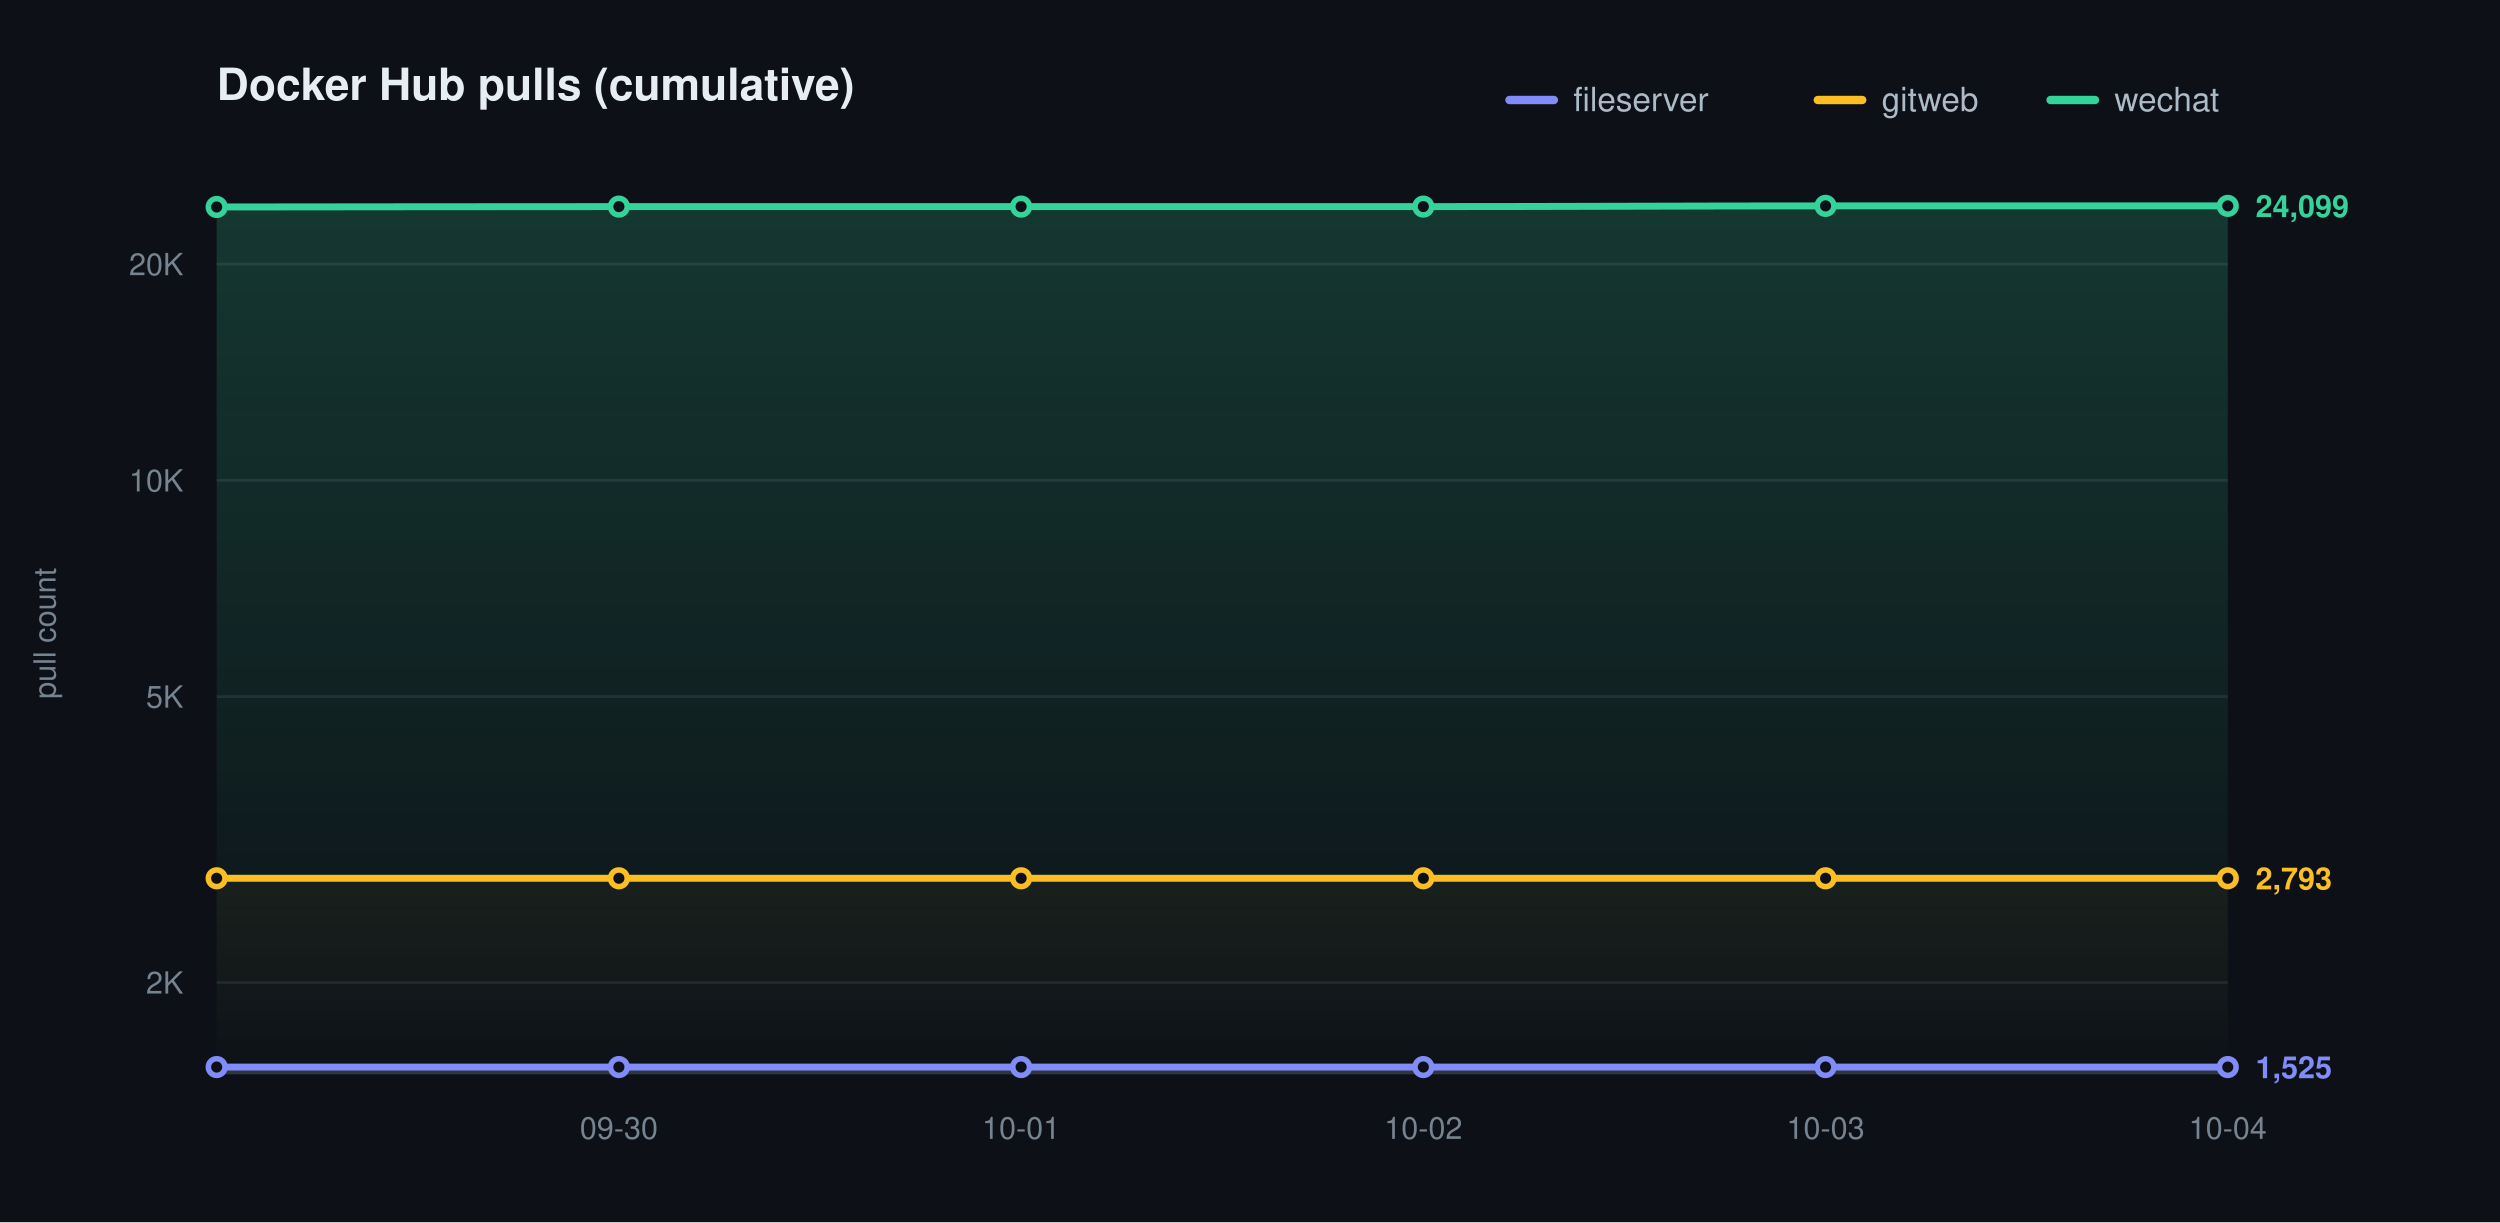
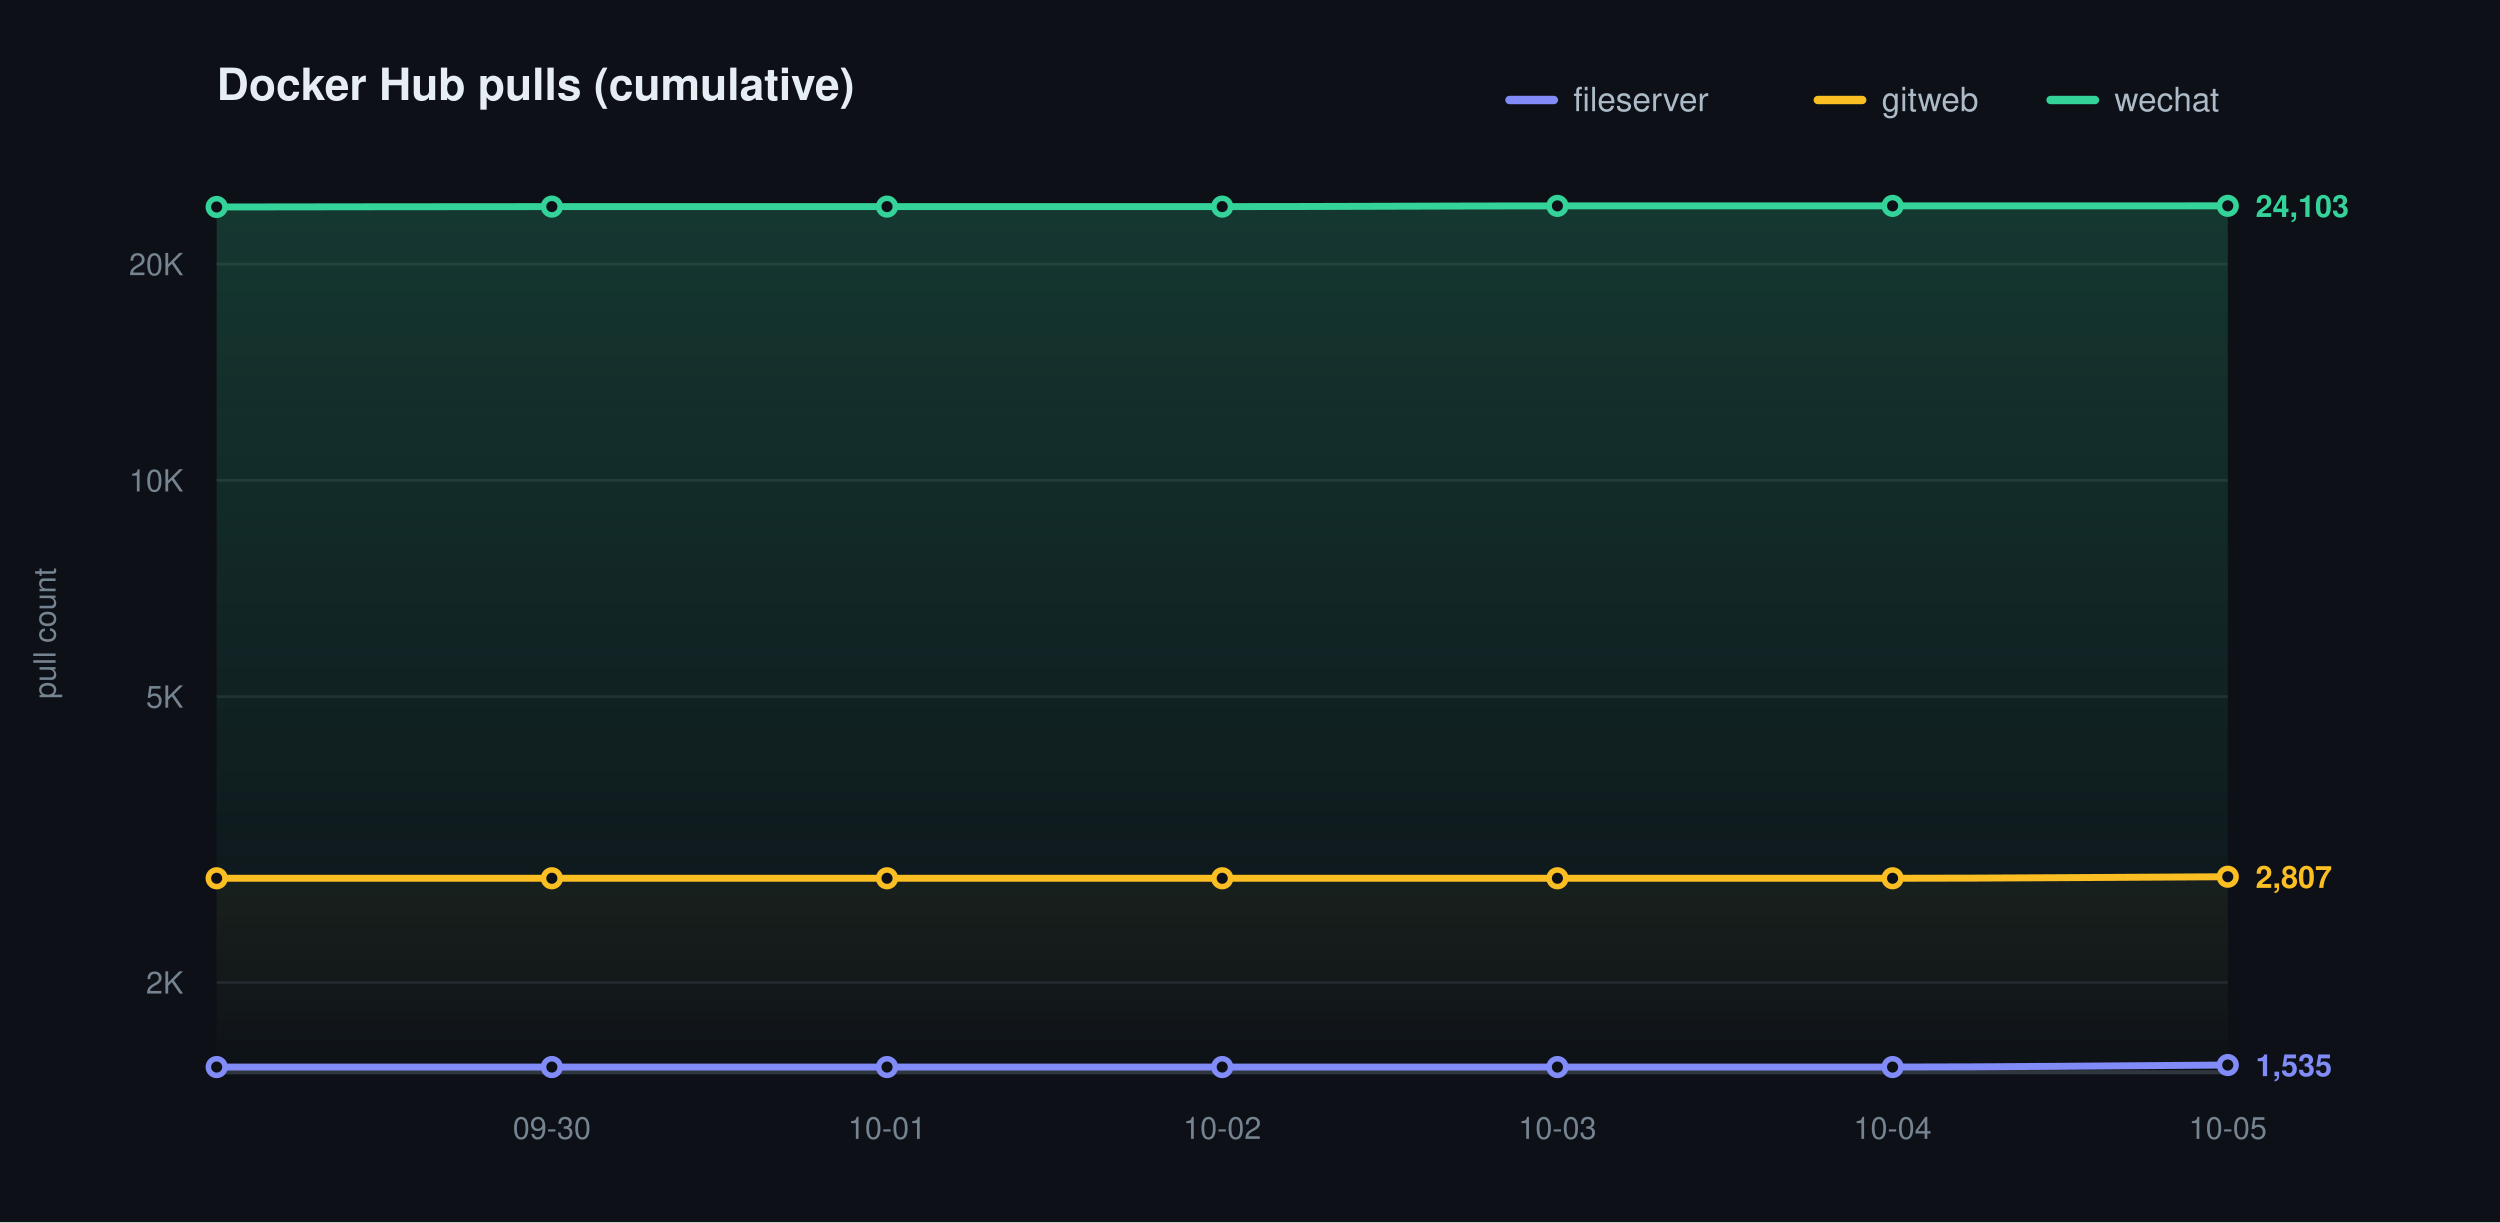
<svg xmlns="http://www.w3.org/2000/svg" width="900" height="440" viewBox="0 0 900 440" role="img" aria-label="Docker Hub pulls (cumulative)">
  <defs>
    <linearGradient id="grad0" gradientUnits="userSpaceOnUse" x1="0" y1="70.00" x2="0" y2="386.00">
      <stop offset="0" stop-color="#818cf8" stop-opacity="0.20" />
      <stop offset="1" stop-color="#818cf8" stop-opacity="0" />
    </linearGradient>
    <linearGradient id="grad1" gradientUnits="userSpaceOnUse" x1="0" y1="70.00" x2="0" y2="386.00">
      <stop offset="0" stop-color="#fbbf24" stop-opacity="0.20" />
      <stop offset="1" stop-color="#fbbf24" stop-opacity="0" />
    </linearGradient>
    <linearGradient id="grad2" gradientUnits="userSpaceOnUse" x1="0" y1="70.00" x2="0" y2="386.00">
      <stop offset="0" stop-color="#34d399" stop-opacity="0.20" />
      <stop offset="1" stop-color="#34d399" stop-opacity="0" />
    </linearGradient>
  </defs>
  <style>text{font-family:-apple-system,BlinkMacSystemFont,"Segoe UI",Helvetica,Arial,sans-serif}.t{font-size:16px;font-weight:600;fill:#e6edf3}.y{font-size:11px;fill:#768390}.x{font-size:11px;fill:#768390}.l{font-size:12px;fill:#adbac7}.e{font-size:11px;font-weight:600}</style>
  <rect width="900" height="440" fill="#0d1117" />
  <text class="t" x="78.00" y="36">Docker Hub pulls (cumulative)</text>
  <text class="y" x="20" y="228.00" transform="rotate(-90 20 228.00)" text-anchor="middle">pull count</text>
  <line x1="78.00" y1="353.69" x2="802.00" y2="353.69" stroke="#1f242c" stroke-width="1" />
  <text class="y" x="66.00" y="357.69" text-anchor="end">2K</text>
  <line x1="78.00" y1="250.77" x2="802.00" y2="250.77" stroke="#1f242c" stroke-width="1" />
  <text class="y" x="66.00" y="254.77" text-anchor="end">5K</text>
  <line x1="78.00" y1="172.92" x2="802.00" y2="172.92" stroke="#1f242c" stroke-width="1" />
  <text class="y" x="66.00" y="176.92" text-anchor="end">10K</text>
  <line x1="78.00" y1="95.06" x2="802.00" y2="95.06" stroke="#1f242c" stroke-width="1" />
  <text class="y" x="66.00" y="99.06" text-anchor="end">20K</text>
  <line x1="78.00" y1="386.00" x2="802.00" y2="386.00" stroke="#30363d" stroke-width="1.5" />
-   <text class="x" x="222.80" y="410.00" text-anchor="middle">09-30</text>
-   <text class="x" x="367.60" y="410.00" text-anchor="middle">10-01</text>
-   <text class="x" x="512.40" y="410.00" text-anchor="middle">10-02</text>
-   <text class="x" x="657.20" y="410.00" text-anchor="middle">10-03</text>
-   <text class="x" x="802.00" y="410.00" text-anchor="middle">10-04</text>
-   <path d="M 78.00 384.14 C 126.27 384.14 174.53 384.14 222.80 384.14 C 271.07 384.14 319.33 384.14 367.60 384.14 C 415.87 384.14 464.13 384.14 512.40 384.14 C 560.67 384.14 608.93 384.14 657.20 384.14 C 705.47 384.14 753.73 384.14 802.00 384.14 L 802.00 386.00 L 78.00 386.00 Z" fill="url(#grad0)" stroke="none" />
-   <path d="M 78.00 316.18 C 126.27 316.18 174.53 316.18 222.80 316.18 C 271.07 316.18 319.33 316.18 367.60 316.18 C 415.87 316.18 464.13 316.18 512.40 316.18 C 560.67 316.18 608.93 316.18 657.20 316.18 C 705.47 316.18 753.73 316.18 802.00 316.18 L 802.00 386.00 L 78.00 386.00 Z" fill="url(#grad1)" stroke="none" />
-   <path d="M 78.00 74.51 C 126.27 74.47 174.53 74.38 222.80 74.38 C 271.07 74.38 319.33 74.38 367.60 74.38 C 415.87 74.38 464.13 74.38 512.40 74.38 C 560.67 74.38 608.93 74.12 657.20 74.12 C 705.47 74.12 753.73 74.12 802.00 74.12 L 802.00 386.00 L 78.00 386.00 Z" fill="url(#grad2)" stroke="none" />
-   <path d="M 78.00 384.14 C 126.27 384.14 174.53 384.14 222.80 384.14 C 271.07 384.14 319.33 384.14 367.60 384.14 C 415.87 384.14 464.13 384.14 512.40 384.14 C 560.67 384.14 608.93 384.14 657.20 384.14 C 705.47 384.14 753.73 384.14 802.00 384.14" fill="none" stroke="#818cf8" stroke-width="2.5" stroke-linecap="round" stroke-linejoin="round" />
+   <text class="x" x="198.67" y="410.00" text-anchor="middle">09-30</text>
+   <text class="x" x="319.33" y="410.00" text-anchor="middle">10-01</text>
+   <text class="x" x="440.00" y="410.00" text-anchor="middle">10-02</text>
+   <text class="x" x="560.67" y="410.00" text-anchor="middle">10-03</text>
+   <text class="x" x="681.33" y="410.00" text-anchor="middle">10-04</text>
+   <text class="x" x="802.00" y="410.00" text-anchor="middle">10-05</text>
+   <path d="M 78.00 384.14 C 118.22 384.14 158.44 384.14 198.67 384.14 C 238.89 384.14 279.11 384.14 319.33 384.14 C 359.56 384.14 399.78 384.14 440.00 384.14 C 480.22 384.14 520.44 384.14 560.67 384.14 C 600.89 384.14 641.11 384.14 681.33 384.14 C 721.56 384.14 761.78 383.65 802.00 383.41 L 802.00 386.00 L 78.00 386.00 Z" fill="url(#grad0)" stroke="none" />
+   <path d="M 78.00 316.18 C 118.22 316.18 158.44 316.18 198.67 316.18 C 238.89 316.18 279.11 316.18 319.33 316.18 C 359.56 316.18 399.78 316.18 440.00 316.18 C 480.22 316.18 520.44 316.18 560.67 316.18 C 600.89 316.18 641.11 316.18 681.33 316.18 C 721.56 316.18 761.78 315.80 802.00 315.62 L 802.00 386.00 L 78.00 386.00 Z" fill="url(#grad1)" stroke="none" />
+   <path d="M 78.00 74.51 C 118.22 74.47 158.44 74.38 198.67 74.38 C 238.89 74.38 279.11 74.38 319.33 74.38 C 359.56 74.38 399.78 74.38 440.00 74.38 C 480.22 74.38 520.44 74.12 560.67 74.12 C 600.89 74.12 641.11 74.12 681.33 74.12 C 721.56 74.12 761.78 74.11 802.00 74.10 L 802.00 386.00 L 78.00 386.00 Z" fill="url(#grad2)" stroke="none" />
+   <path d="M 78.00 384.14 C 118.22 384.14 158.44 384.14 198.67 384.14 C 238.89 384.14 279.11 384.14 319.33 384.14 C 359.56 384.14 399.78 384.14 440.00 384.14 C 480.22 384.14 520.44 384.14 560.67 384.14 C 600.89 384.14 641.11 384.14 681.33 384.14 C 721.56 384.14 761.78 383.65 802.00 383.41" fill="none" stroke="#818cf8" stroke-width="2.5" stroke-linecap="round" stroke-linejoin="round" />
  <circle cx="78.00" cy="384.14" r="3" fill="#0d1117" stroke="#818cf8" stroke-width="2" />
-   <circle cx="222.80" cy="384.14" r="3" fill="#0d1117" stroke="#818cf8" stroke-width="2" />
-   <circle cx="367.60" cy="384.14" r="3" fill="#0d1117" stroke="#818cf8" stroke-width="2" />
-   <circle cx="512.40" cy="384.14" r="3" fill="#0d1117" stroke="#818cf8" stroke-width="2" />
-   <circle cx="657.20" cy="384.14" r="3" fill="#0d1117" stroke="#818cf8" stroke-width="2" />
-   <circle cx="802.00" cy="384.14" r="3" fill="#0d1117" stroke="#818cf8" stroke-width="2" />
-   <text class="e" x="812.00" y="388.14" fill="#818cf8">1,525</text>
-   <path d="M 78.00 316.18 C 126.27 316.18 174.53 316.18 222.80 316.18 C 271.07 316.18 319.33 316.18 367.60 316.18 C 415.87 316.18 464.13 316.18 512.40 316.18 C 560.67 316.18 608.93 316.18 657.20 316.18 C 705.47 316.18 753.73 316.18 802.00 316.18" fill="none" stroke="#fbbf24" stroke-width="2.5" stroke-linecap="round" stroke-linejoin="round" />
+   <circle cx="198.67" cy="384.14" r="3" fill="#0d1117" stroke="#818cf8" stroke-width="2" />
+   <circle cx="319.33" cy="384.14" r="3" fill="#0d1117" stroke="#818cf8" stroke-width="2" />
+   <circle cx="440.00" cy="384.14" r="3" fill="#0d1117" stroke="#818cf8" stroke-width="2" />
+   <circle cx="560.67" cy="384.14" r="3" fill="#0d1117" stroke="#818cf8" stroke-width="2" />
+   <circle cx="681.33" cy="384.14" r="3" fill="#0d1117" stroke="#818cf8" stroke-width="2" />
+   <circle cx="802.00" cy="383.41" r="3" fill="#0d1117" stroke="#818cf8" stroke-width="2" />
+   <text class="e" x="812.00" y="387.41" fill="#818cf8">1,535</text>
+   <path d="M 78.00 316.18 C 118.22 316.18 158.44 316.18 198.67 316.18 C 238.89 316.18 279.11 316.18 319.33 316.18 C 359.56 316.18 399.78 316.18 440.00 316.18 C 480.22 316.18 520.44 316.18 560.67 316.18 C 600.89 316.18 641.11 316.18 681.33 316.18 C 721.56 316.18 761.78 315.80 802.00 315.62" fill="none" stroke="#fbbf24" stroke-width="2.5" stroke-linecap="round" stroke-linejoin="round" />
  <circle cx="78.00" cy="316.18" r="3" fill="#0d1117" stroke="#fbbf24" stroke-width="2" />
-   <circle cx="222.80" cy="316.18" r="3" fill="#0d1117" stroke="#fbbf24" stroke-width="2" />
-   <circle cx="367.60" cy="316.18" r="3" fill="#0d1117" stroke="#fbbf24" stroke-width="2" />
-   <circle cx="512.40" cy="316.18" r="3" fill="#0d1117" stroke="#fbbf24" stroke-width="2" />
-   <circle cx="657.20" cy="316.18" r="3" fill="#0d1117" stroke="#fbbf24" stroke-width="2" />
-   <circle cx="802.00" cy="316.18" r="3" fill="#0d1117" stroke="#fbbf24" stroke-width="2" />
-   <text class="e" x="812.00" y="320.18" fill="#fbbf24">2,793</text>
-   <path d="M 78.00 74.51 C 126.27 74.47 174.53 74.38 222.80 74.38 C 271.07 74.38 319.33 74.38 367.60 74.38 C 415.87 74.38 464.13 74.38 512.40 74.38 C 560.67 74.38 608.93 74.12 657.20 74.12 C 705.47 74.12 753.73 74.12 802.00 74.12" fill="none" stroke="#34d399" stroke-width="2.5" stroke-linecap="round" stroke-linejoin="round" />
+   <circle cx="198.67" cy="316.18" r="3" fill="#0d1117" stroke="#fbbf24" stroke-width="2" />
+   <circle cx="319.33" cy="316.18" r="3" fill="#0d1117" stroke="#fbbf24" stroke-width="2" />
+   <circle cx="440.00" cy="316.18" r="3" fill="#0d1117" stroke="#fbbf24" stroke-width="2" />
+   <circle cx="560.67" cy="316.18" r="3" fill="#0d1117" stroke="#fbbf24" stroke-width="2" />
+   <circle cx="681.33" cy="316.18" r="3" fill="#0d1117" stroke="#fbbf24" stroke-width="2" />
+   <circle cx="802.00" cy="315.62" r="3" fill="#0d1117" stroke="#fbbf24" stroke-width="2" />
+   <text class="e" x="812.00" y="319.62" fill="#fbbf24">2,807</text>
+   <path d="M 78.00 74.51 C 118.22 74.47 158.44 74.38 198.67 74.38 C 238.89 74.38 279.11 74.38 319.33 74.38 C 359.56 74.38 399.78 74.38 440.00 74.38 C 480.22 74.38 520.44 74.12 560.67 74.12 C 600.89 74.12 641.11 74.12 681.33 74.12 C 721.56 74.12 761.78 74.11 802.00 74.10" fill="none" stroke="#34d399" stroke-width="2.5" stroke-linecap="round" stroke-linejoin="round" />
  <circle cx="78.00" cy="74.51" r="3" fill="#0d1117" stroke="#34d399" stroke-width="2" />
-   <circle cx="222.80" cy="74.38" r="3" fill="#0d1117" stroke="#34d399" stroke-width="2" />
-   <circle cx="367.60" cy="74.38" r="3" fill="#0d1117" stroke="#34d399" stroke-width="2" />
-   <circle cx="512.40" cy="74.38" r="3" fill="#0d1117" stroke="#34d399" stroke-width="2" />
-   <circle cx="657.20" cy="74.12" r="3" fill="#0d1117" stroke="#34d399" stroke-width="2" />
-   <circle cx="802.00" cy="74.12" r="3" fill="#0d1117" stroke="#34d399" stroke-width="2" />
-   <text class="e" x="812.00" y="78.12" fill="#34d399">24,099</text>
+   <circle cx="198.67" cy="74.38" r="3" fill="#0d1117" stroke="#34d399" stroke-width="2" />
+   <circle cx="319.33" cy="74.38" r="3" fill="#0d1117" stroke="#34d399" stroke-width="2" />
+   <circle cx="440.00" cy="74.38" r="3" fill="#0d1117" stroke="#34d399" stroke-width="2" />
+   <circle cx="560.67" cy="74.12" r="3" fill="#0d1117" stroke="#34d399" stroke-width="2" />
+   <circle cx="681.33" cy="74.12" r="3" fill="#0d1117" stroke="#34d399" stroke-width="2" />
+   <circle cx="802.00" cy="74.10" r="3" fill="#0d1117" stroke="#34d399" stroke-width="2" />
+   <text class="e" x="812.00" y="78.10" fill="#34d399">24,103</text>
  <line x1="543.40" y1="36.00" x2="559.40" y2="36.00" stroke="#818cf8" stroke-width="3" stroke-linecap="round" />
  <text class="l" x="566.40" y="40.00">fileserver</text>
  <line x1="654.40" y1="36.00" x2="670.40" y2="36.00" stroke="#fbbf24" stroke-width="3" stroke-linecap="round" />
  <text class="l" x="677.40" y="40.00">gitweb</text>
  <line x1="738.20" y1="36.00" x2="754.20" y2="36.00" stroke="#34d399" stroke-width="3" stroke-linecap="round" />
  <text class="l" x="761.20" y="40.00">wechat</text>
</svg>
